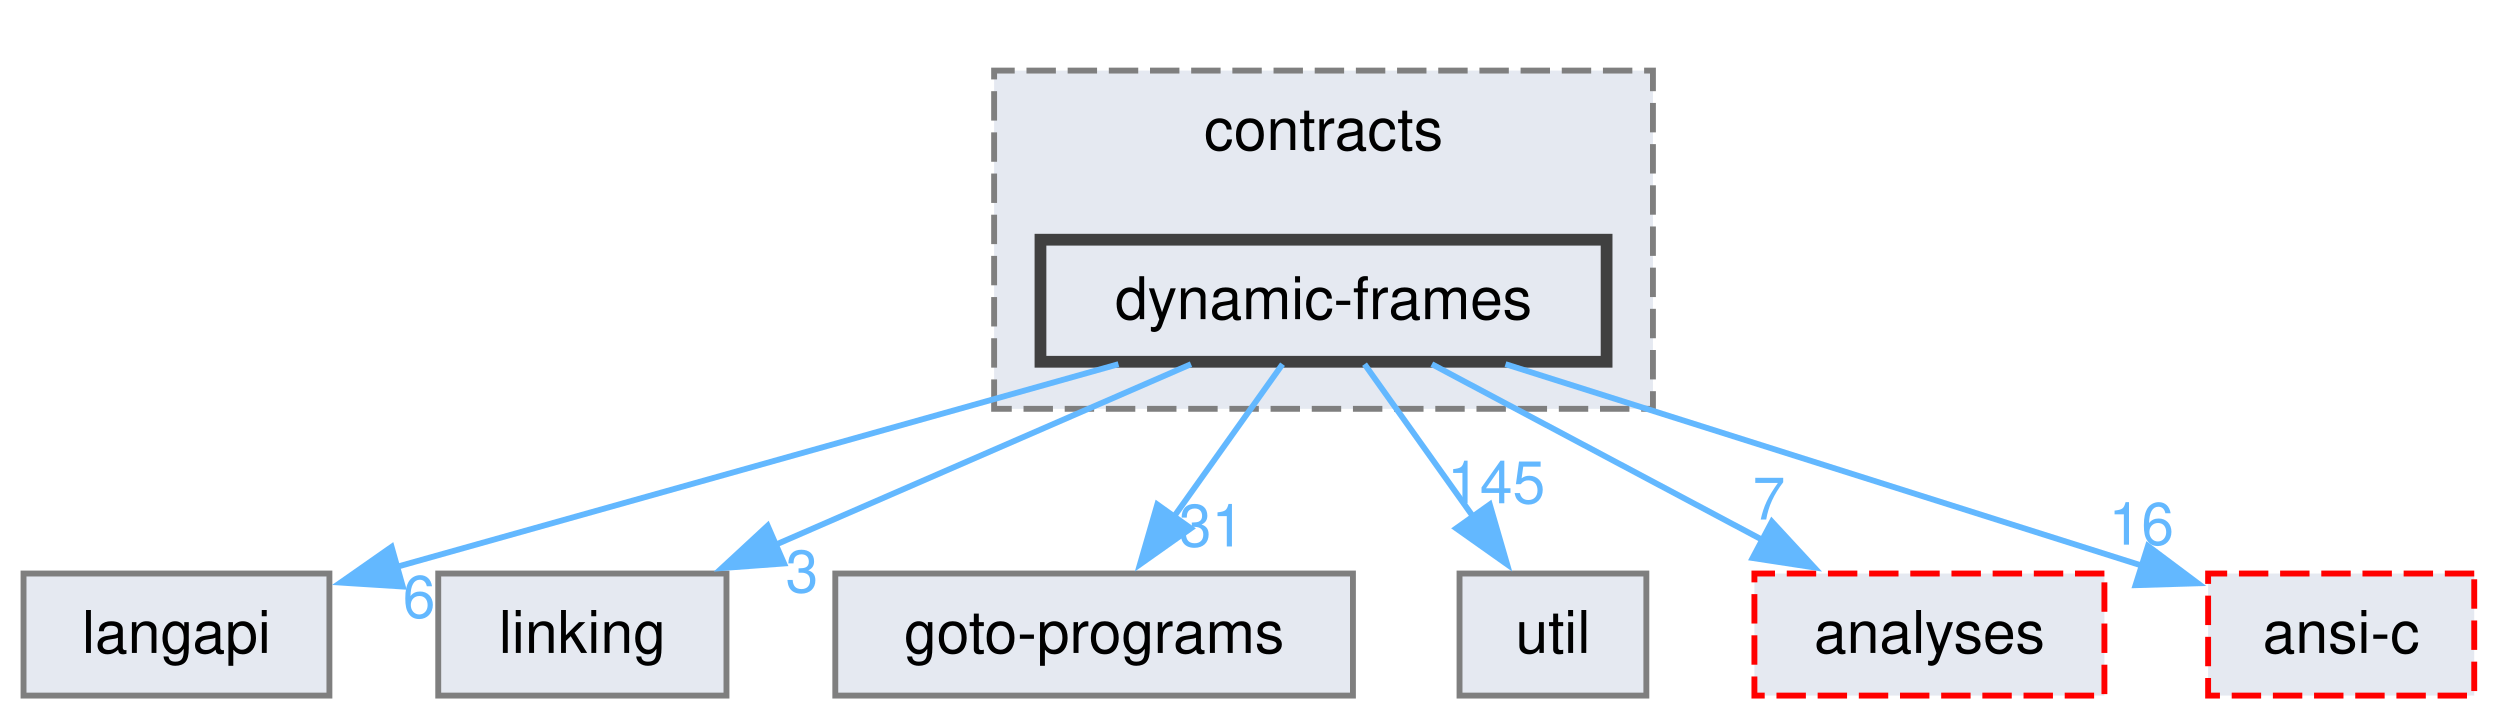
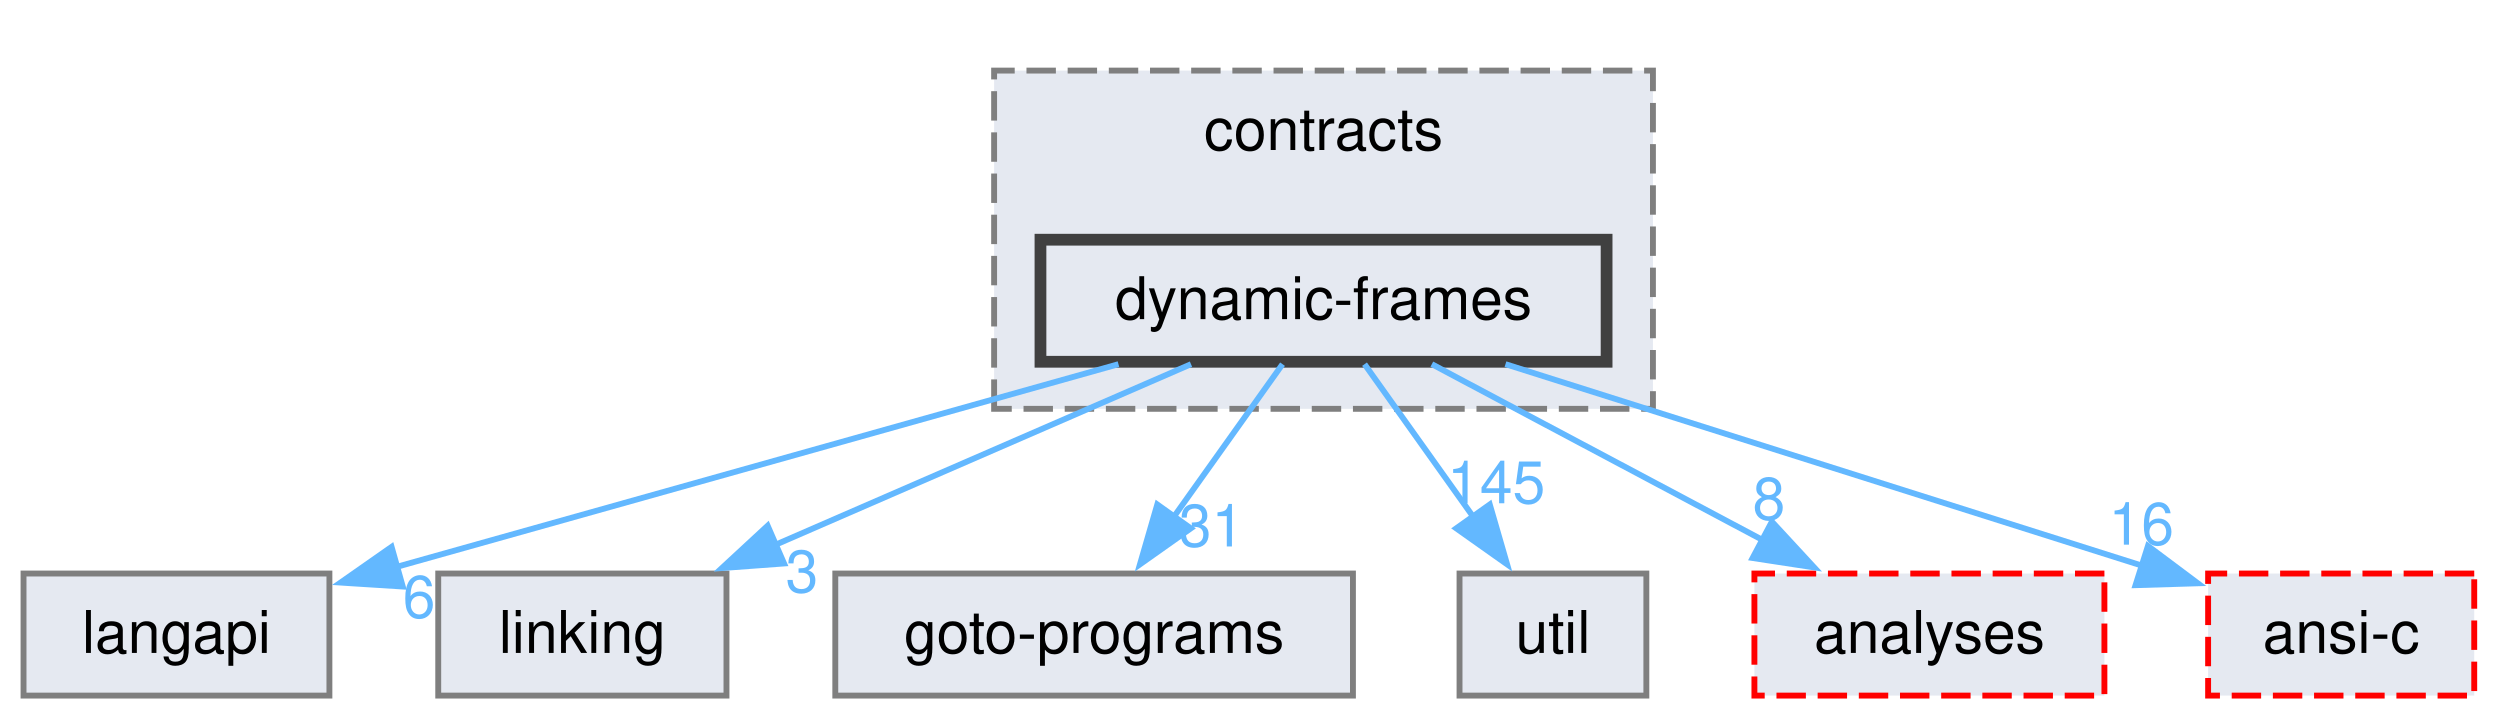
<svg xmlns="http://www.w3.org/2000/svg" xmlns:xlink="http://www.w3.org/1999/xlink" width="425pt" height="122pt" viewBox="0.00 0.00 425.00 122.00">
  <g id="graph0" class="graph" transform="scale(1 1) rotate(0) translate(4 118.25)">
    <g id="clust1" class="cluster">
      <g id="a_clust1">
        <a xlink:href="dir_e4c408710983314831560c91befbbf77.html" target="_top" xlink:title="contracts">
          <polygon fill="#e5e9f1" stroke="#7f7f7f" stroke-dasharray="5,2" points="165,-48.75 165,-106.25 277,-106.25 277,-48.75 165,-48.75" />
          <text xml:space="preserve" text-anchor="middle" x="221" y="-92.75" font-family="Helvetica,sans-Serif" font-size="10.00">contracts</text>
        </a>
      </g>
    </g>
    <g id="node1" class="node">
      <g id="a_node1">
        <a xlink:href="dir_c09e2f4c4cbc9b698baa471c135538ab.html" target="_top" xlink:title="dynamic-frames">
          <polygon fill="#e5e9f1" stroke="#404040" stroke-width="2" points="269.12,-77.5 172.88,-77.5 172.88,-56.75 269.12,-56.75 269.12,-77.5" />
          <text xml:space="preserve" text-anchor="middle" x="221" y="-64" font-family="Helvetica,sans-Serif" font-size="10.00">dynamic-frames</text>
        </a>
      </g>
    </g>
    <g id="node2" class="node">
      <g id="a_node2">
        <a xlink:href="dir_245199dd16b1f3757d78c9dc7747589d.html" target="_top" xlink:title="langapi">
          <polygon fill="#e5e9f1" stroke="#7f7f7f" points="52,-20.75 0,-20.75 0,0 52,0 52,-20.75" />
          <text xml:space="preserve" text-anchor="middle" x="26" y="-7.25" font-family="Helvetica,sans-Serif" font-size="10.00">langapi</text>
        </a>
      </g>
    </g>
    <g id="edge1" class="edge">
      <g id="a_edge1">
        <a xlink:href="dir_000017_000042.html" target="_top">
          <path fill="none" stroke="#63b8ff" d="M186.14,-56.34C151.54,-46.62 98.69,-31.79 63.28,-21.84" />
          <polygon fill="#63b8ff" stroke="#63b8ff" points="64.47,-18.54 53.89,-19.21 62.57,-25.28 64.47,-18.54" />
        </a>
      </g>
      <g id="a_edge1-headlabel">
        <a xlink:href="dir_000017_000042.html" target="_top" xlink:title="6">
          <text xml:space="preserve" text-anchor="middle" x="67.24" y="-13.24" font-family="Helvetica,sans-Serif" font-size="10.00" fill="#63b8ff">6</text>
        </a>
      </g>
    </g>
    <g id="node3" class="node">
      <g id="a_node3">
        <a xlink:href="dir_7ec25742ab1d47a7a6823282222807fd.html" target="_top" xlink:title="linking">
          <polygon fill="#e5e9f1" stroke="#7f7f7f" points="119.5,-20.75 70.5,-20.75 70.5,0 119.5,0 119.5,-20.75" />
          <text xml:space="preserve" text-anchor="middle" x="95" y="-7.25" font-family="Helvetica,sans-Serif" font-size="10.00">linking</text>
        </a>
      </g>
    </g>
    <g id="edge2" class="edge">
      <g id="a_edge2">
        <a xlink:href="dir_000017_000047.html" target="_top">
          <path fill="none" stroke="#63b8ff" d="M198.47,-56.34C178.76,-47.77 149.89,-35.23 127.65,-25.56" />
          <polygon fill="#63b8ff" stroke="#63b8ff" points="129.29,-22.46 118.72,-21.68 126.5,-28.88 129.29,-22.46" />
        </a>
      </g>
      <g id="a_edge2-headlabel">
        <a xlink:href="dir_000017_000047.html" target="_top" xlink:title="3">
          <text xml:space="preserve" text-anchor="middle" x="132.33" y="-17.56" font-family="Helvetica,sans-Serif" font-size="10.00" fill="#63b8ff">3</text>
        </a>
      </g>
    </g>
    <g id="node4" class="node">
      <g id="a_node4">
        <a xlink:href="dir_807c5b2c83e0c14a10083f60cf67ca05.html" target="_top" xlink:title="goto-programs">
          <polygon fill="#e5e9f1" stroke="#7f7f7f" points="226,-20.75 138,-20.75 138,0 226,0 226,-20.75" />
          <text xml:space="preserve" text-anchor="middle" x="182" y="-7.25" font-family="Helvetica,sans-Serif" font-size="10.00">goto-programs</text>
        </a>
      </g>
    </g>
    <g id="edge3" class="edge">
      <g id="a_edge3">
        <a xlink:href="dir_000017_000030.html" target="_top">
          <path fill="none" stroke="#63b8ff" d="M214.03,-56.34C208.87,-49.1 201.68,-39.01 195.43,-30.22" />
          <polygon fill="#63b8ff" stroke="#63b8ff" points="198.44,-28.43 189.79,-22.31 192.74,-32.49 198.44,-28.43" />
        </a>
      </g>
      <g id="a_edge3-headlabel">
        <a xlink:href="dir_000017_000030.html" target="_top" xlink:title="31">
          <text xml:space="preserve" text-anchor="middle" x="201.96" y="-25.35" font-family="Helvetica,sans-Serif" font-size="10.00" fill="#63b8ff">31</text>
        </a>
      </g>
    </g>
    <g id="node5" class="node">
      <g id="a_node5">
        <a xlink:href="dir_b7878ad5ecbf2506f4125b9d34c97e45.html" target="_top" xlink:title="util">
          <polygon fill="#e5e9f1" stroke="#7f7f7f" points="275.88,-20.75 244.12,-20.75 244.12,0 275.88,0 275.88,-20.75" />
          <text xml:space="preserve" text-anchor="middle" x="260" y="-7.25" font-family="Helvetica,sans-Serif" font-size="10.00">util</text>
        </a>
      </g>
    </g>
    <g id="edge4" class="edge">
      <g id="a_edge4">
        <a xlink:href="dir_000017_000072.html" target="_top">
          <path fill="none" stroke="#63b8ff" d="M227.97,-56.34C233.13,-49.1 240.32,-39.01 246.57,-30.22" />
          <polygon fill="#63b8ff" stroke="#63b8ff" points="249.26,-32.49 252.21,-22.31 243.56,-28.43 249.26,-32.49" />
        </a>
      </g>
      <g id="a_edge4-headlabel">
        <a xlink:href="dir_000017_000072.html" target="_top" xlink:title="145">
          <text xml:space="preserve" text-anchor="middle" x="250.36" y="-32.7" font-family="Helvetica,sans-Serif" font-size="10.00" fill="#63b8ff">145</text>
        </a>
      </g>
    </g>
    <g id="node6" class="node">
      <g id="a_node6">
        <a xlink:href="dir_ba7b98ca4ba342c6303fef7df3e3d6c7.html" target="_top" xlink:title="analyses">
          <polygon fill="#e5e9f1" stroke="red" stroke-dasharray="5,2" points="353.75,-20.75 294.25,-20.75 294.25,0 353.75,0 353.75,-20.75" />
          <text xml:space="preserve" text-anchor="middle" x="324" y="-7.25" font-family="Helvetica,sans-Serif" font-size="10.00">analyses</text>
        </a>
      </g>
    </g>
    <g id="edge5" class="edge">
      <g id="a_edge5">
        <a xlink:href="dir_000017_000001.html" target="_top">
          <path fill="none" stroke="#63b8ff" d="M239.41,-56.34C255.09,-48.01 277.85,-35.91 295.81,-26.36" />
          <polygon fill="#63b8ff" stroke="#63b8ff" points="297.22,-29.57 304.41,-21.79 293.94,-23.39 297.22,-29.57" />
        </a>
      </g>
      <g id="a_edge5-headlabel">
-         <a xlink:href="dir_000017_000001.html" target="_top" xlink:title="7">
-           <text xml:space="preserve" text-anchor="middle" x="296.72" y="-29.93" font-family="Helvetica,sans-Serif" font-size="10.00" fill="#63b8ff">7</text>
+         <a xlink:href="dir_000017_000001.html" target="_top" xlink:title="8">
+           <text xml:space="preserve" text-anchor="middle" x="296.72" y="-29.93" font-family="Helvetica,sans-Serif" font-size="10.00" fill="#63b8ff">8</text>
        </a>
      </g>
    </g>
    <g id="node7" class="node">
      <g id="a_node7">
        <a xlink:href="dir_f88182c44268ef6b082d02d66ccc5f99.html" target="_top" xlink:title="ansi-c">
          <polygon fill="#e5e9f1" stroke="red" stroke-dasharray="5,2" points="416.62,-20.75 371.38,-20.75 371.38,0 416.62,0 416.62,-20.75" />
          <text xml:space="preserve" text-anchor="middle" x="394" y="-7.25" font-family="Helvetica,sans-Serif" font-size="10.00">ansi-c</text>
        </a>
      </g>
    </g>
    <g id="edge6" class="edge">
      <g id="a_edge6">
        <a xlink:href="dir_000017_000002.html" target="_top">
          <path fill="none" stroke="#63b8ff" d="M251.93,-56.34C282.4,-46.69 328.82,-32 360.23,-22.06" />
          <polygon fill="#63b8ff" stroke="#63b8ff" points="361.15,-25.44 369.63,-19.09 359.04,-18.77 361.15,-25.44" />
        </a>
      </g>
      <g id="a_edge6-headlabel">
        <a xlink:href="dir_000017_000002.html" target="_top" xlink:title="16">
          <text xml:space="preserve" text-anchor="middle" x="360.02" y="-25.65" font-family="Helvetica,sans-Serif" font-size="10.00" fill="#63b8ff">16</text>
        </a>
      </g>
    </g>
  </g>
</svg>
